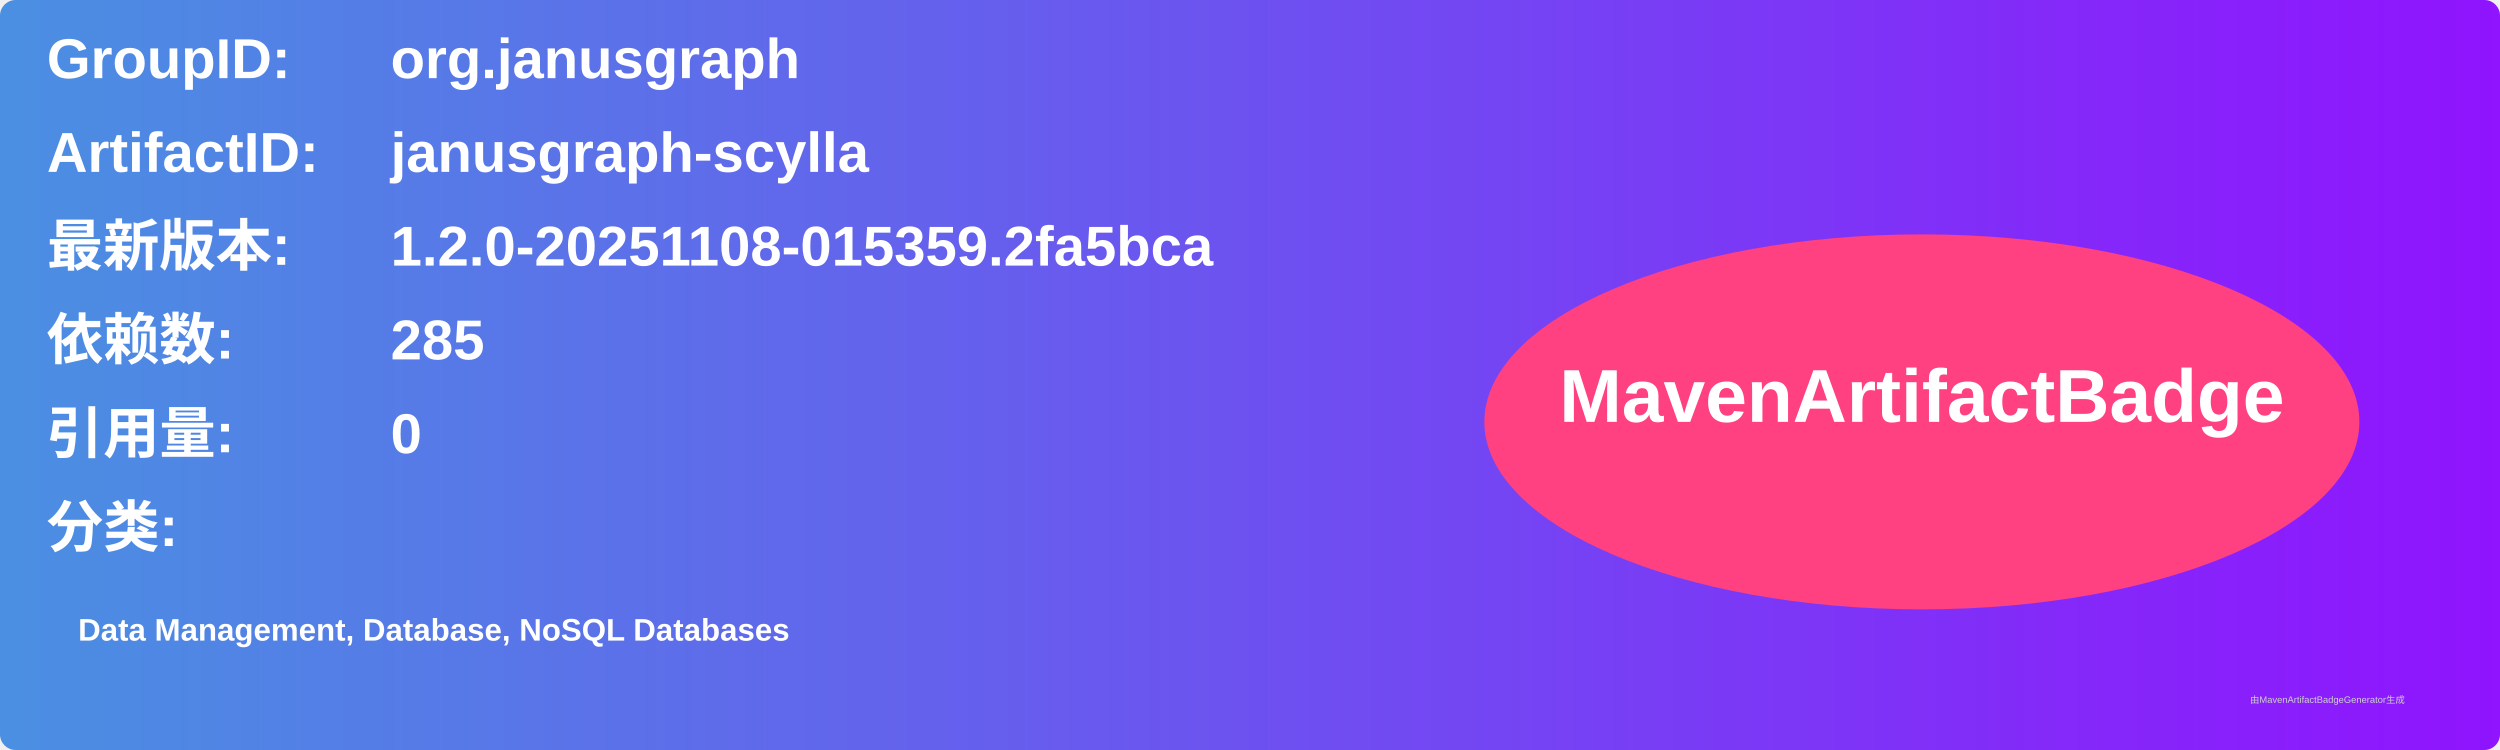
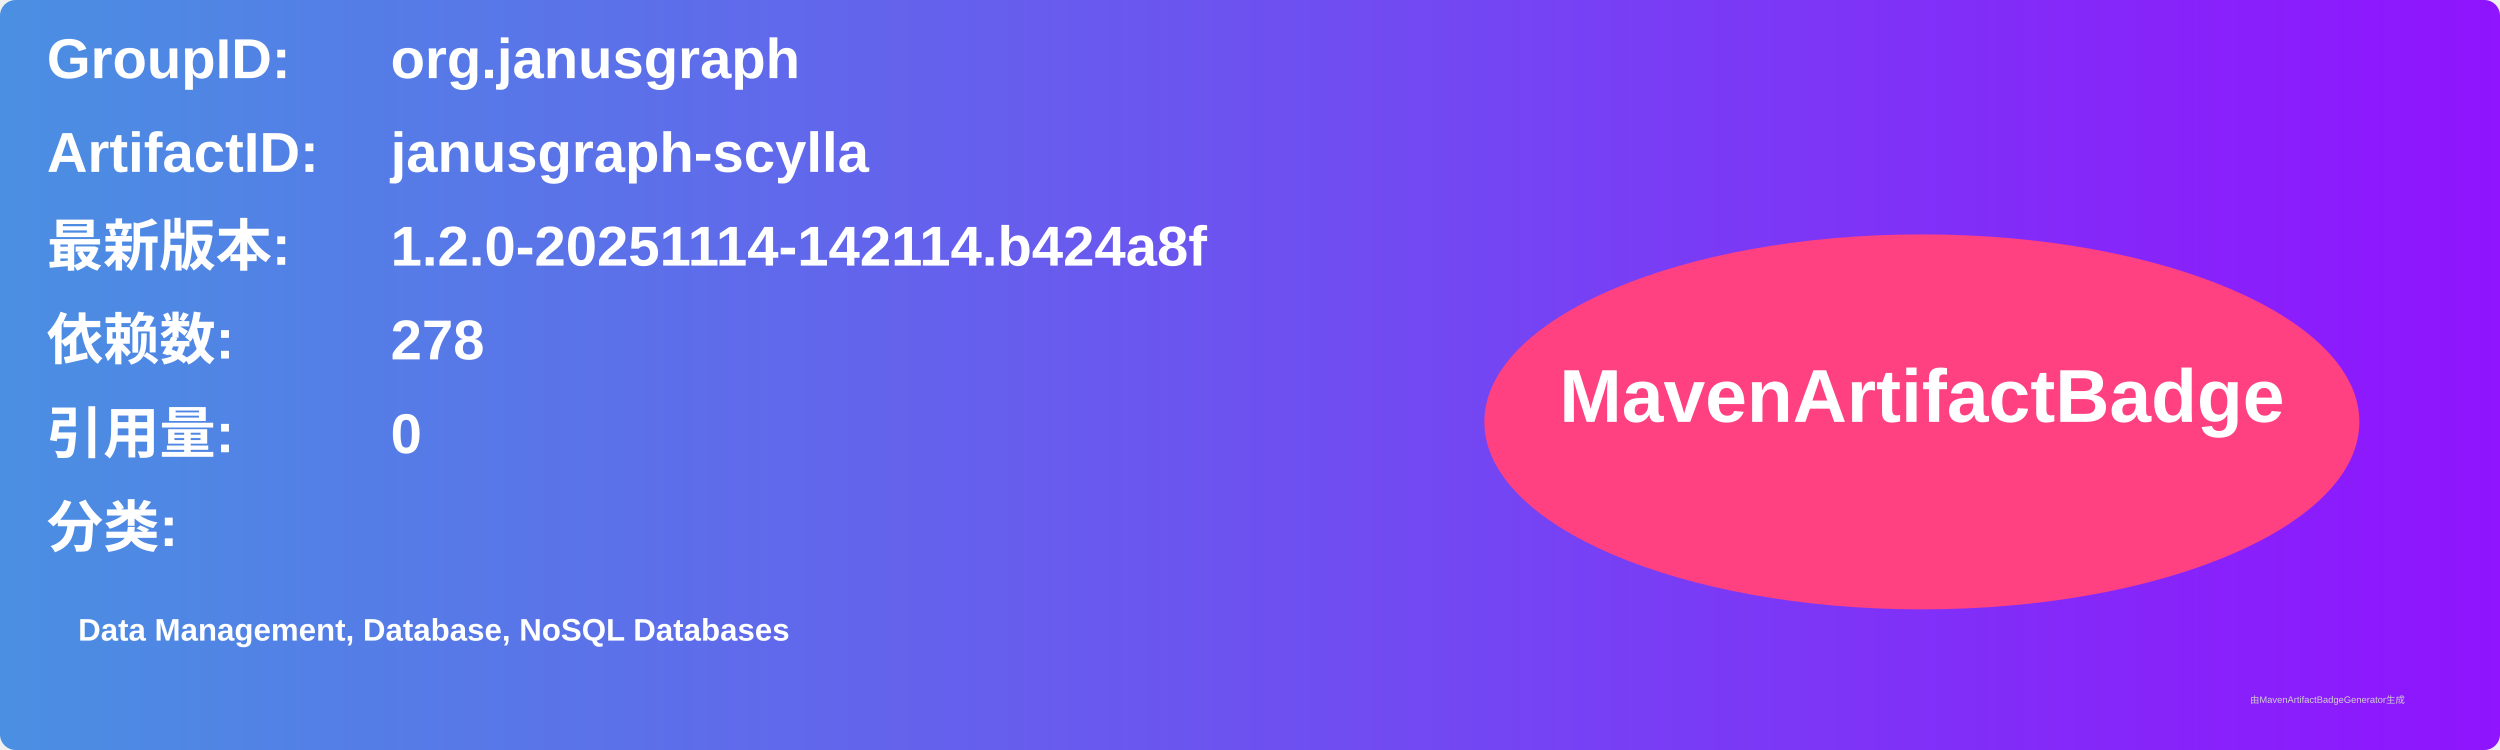
<svg xmlns="http://www.w3.org/2000/svg" width="800" height="240" viewBox="0 0 800 240">
  <linearGradient id="grad" x1="0%" y1="0%" x2="100%" y2="0%">
    <stop offset="0%" stop-color="#4a90e2" />
    <stop offset="100%" stop-color="#9013fe" />
  </linearGradient>
  <rect width="100%" height="100%" rx="5" ry="5" fill="url(#grad)" />
  <g transform="translate(15, 15)">
    <text x="0" y="10" font-family="Arial" font-size="18" fill="white" font-weight="bold" width="260">GroupID:</text>
    <text x="110" y="10" font-family="Arial" font-size="18" fill="white" font-weight="bold" width="460">org.janusgraph</text>
    <text x="0" y="40" font-family="Arial" font-size="18" fill="white" font-weight="bold" width="260">ArtifactID:</text>
    <text x="110" y="40" font-family="Arial" font-size="18" fill="white" font-weight="bold" width="460">janusgraph-scylla</text>
    <text x="0" y="70" font-family="Arial" font-size="18" fill="white" font-weight="bold">最新版本:</text>
    <text x="110" y="70" font-family="Arial" font-size="18" fill="white" font-weight="bold">
-       <tspan font-weight="bold">1.2.0-20251108-015359.2fa5bca</tspan>
+       <tspan font-weight="bold">1.2.0-20251114-142114.b424a8f</tspan>
    </text>
    <text x="0" y="100" font-family="Arial" font-size="18" fill="white" font-weight="bold">依赖数: </text>
    <text x="110" y="100" font-family="Arial" font-size="18" fill="white">
-       <tspan font-weight="bold">285</tspan>
+       <tspan font-weight="bold">278</tspan>
    </text>
    <text x="0" y="130" font-family="Arial" font-size="18" fill="white" font-weight="bold">引用量: </text>
    <text x="110" y="130" font-family="Arial" font-size="18" fill="white">
      <tspan font-weight="bold">0</tspan>
    </text>
    <text x="0" y="160" font-family="Arial" font-size="18" fill="white" font-weight="bold">分类:</text>
    <text x="10" y="190" font-family="Arial" font-size="10" fill="white">
      <tspan font-weight="bold">Data Management, Database, NoSQL Databases</tspan>
    </text>
    <ellipse cx="600" cy="120" rx="140" ry="60" fill="#ff4081" />
    <text x="600" y="120" text-anchor="middle" font-family="Arial" font-size="24" fill="white" font-weight="bold">MavenArtifactBadge</text>
  </g>
  <text x="720" y="225" font-family="Arial" font-size="3" fill="#d0d0d0">由MavenArtifactBadgeGenerator生成</text>
</svg>
